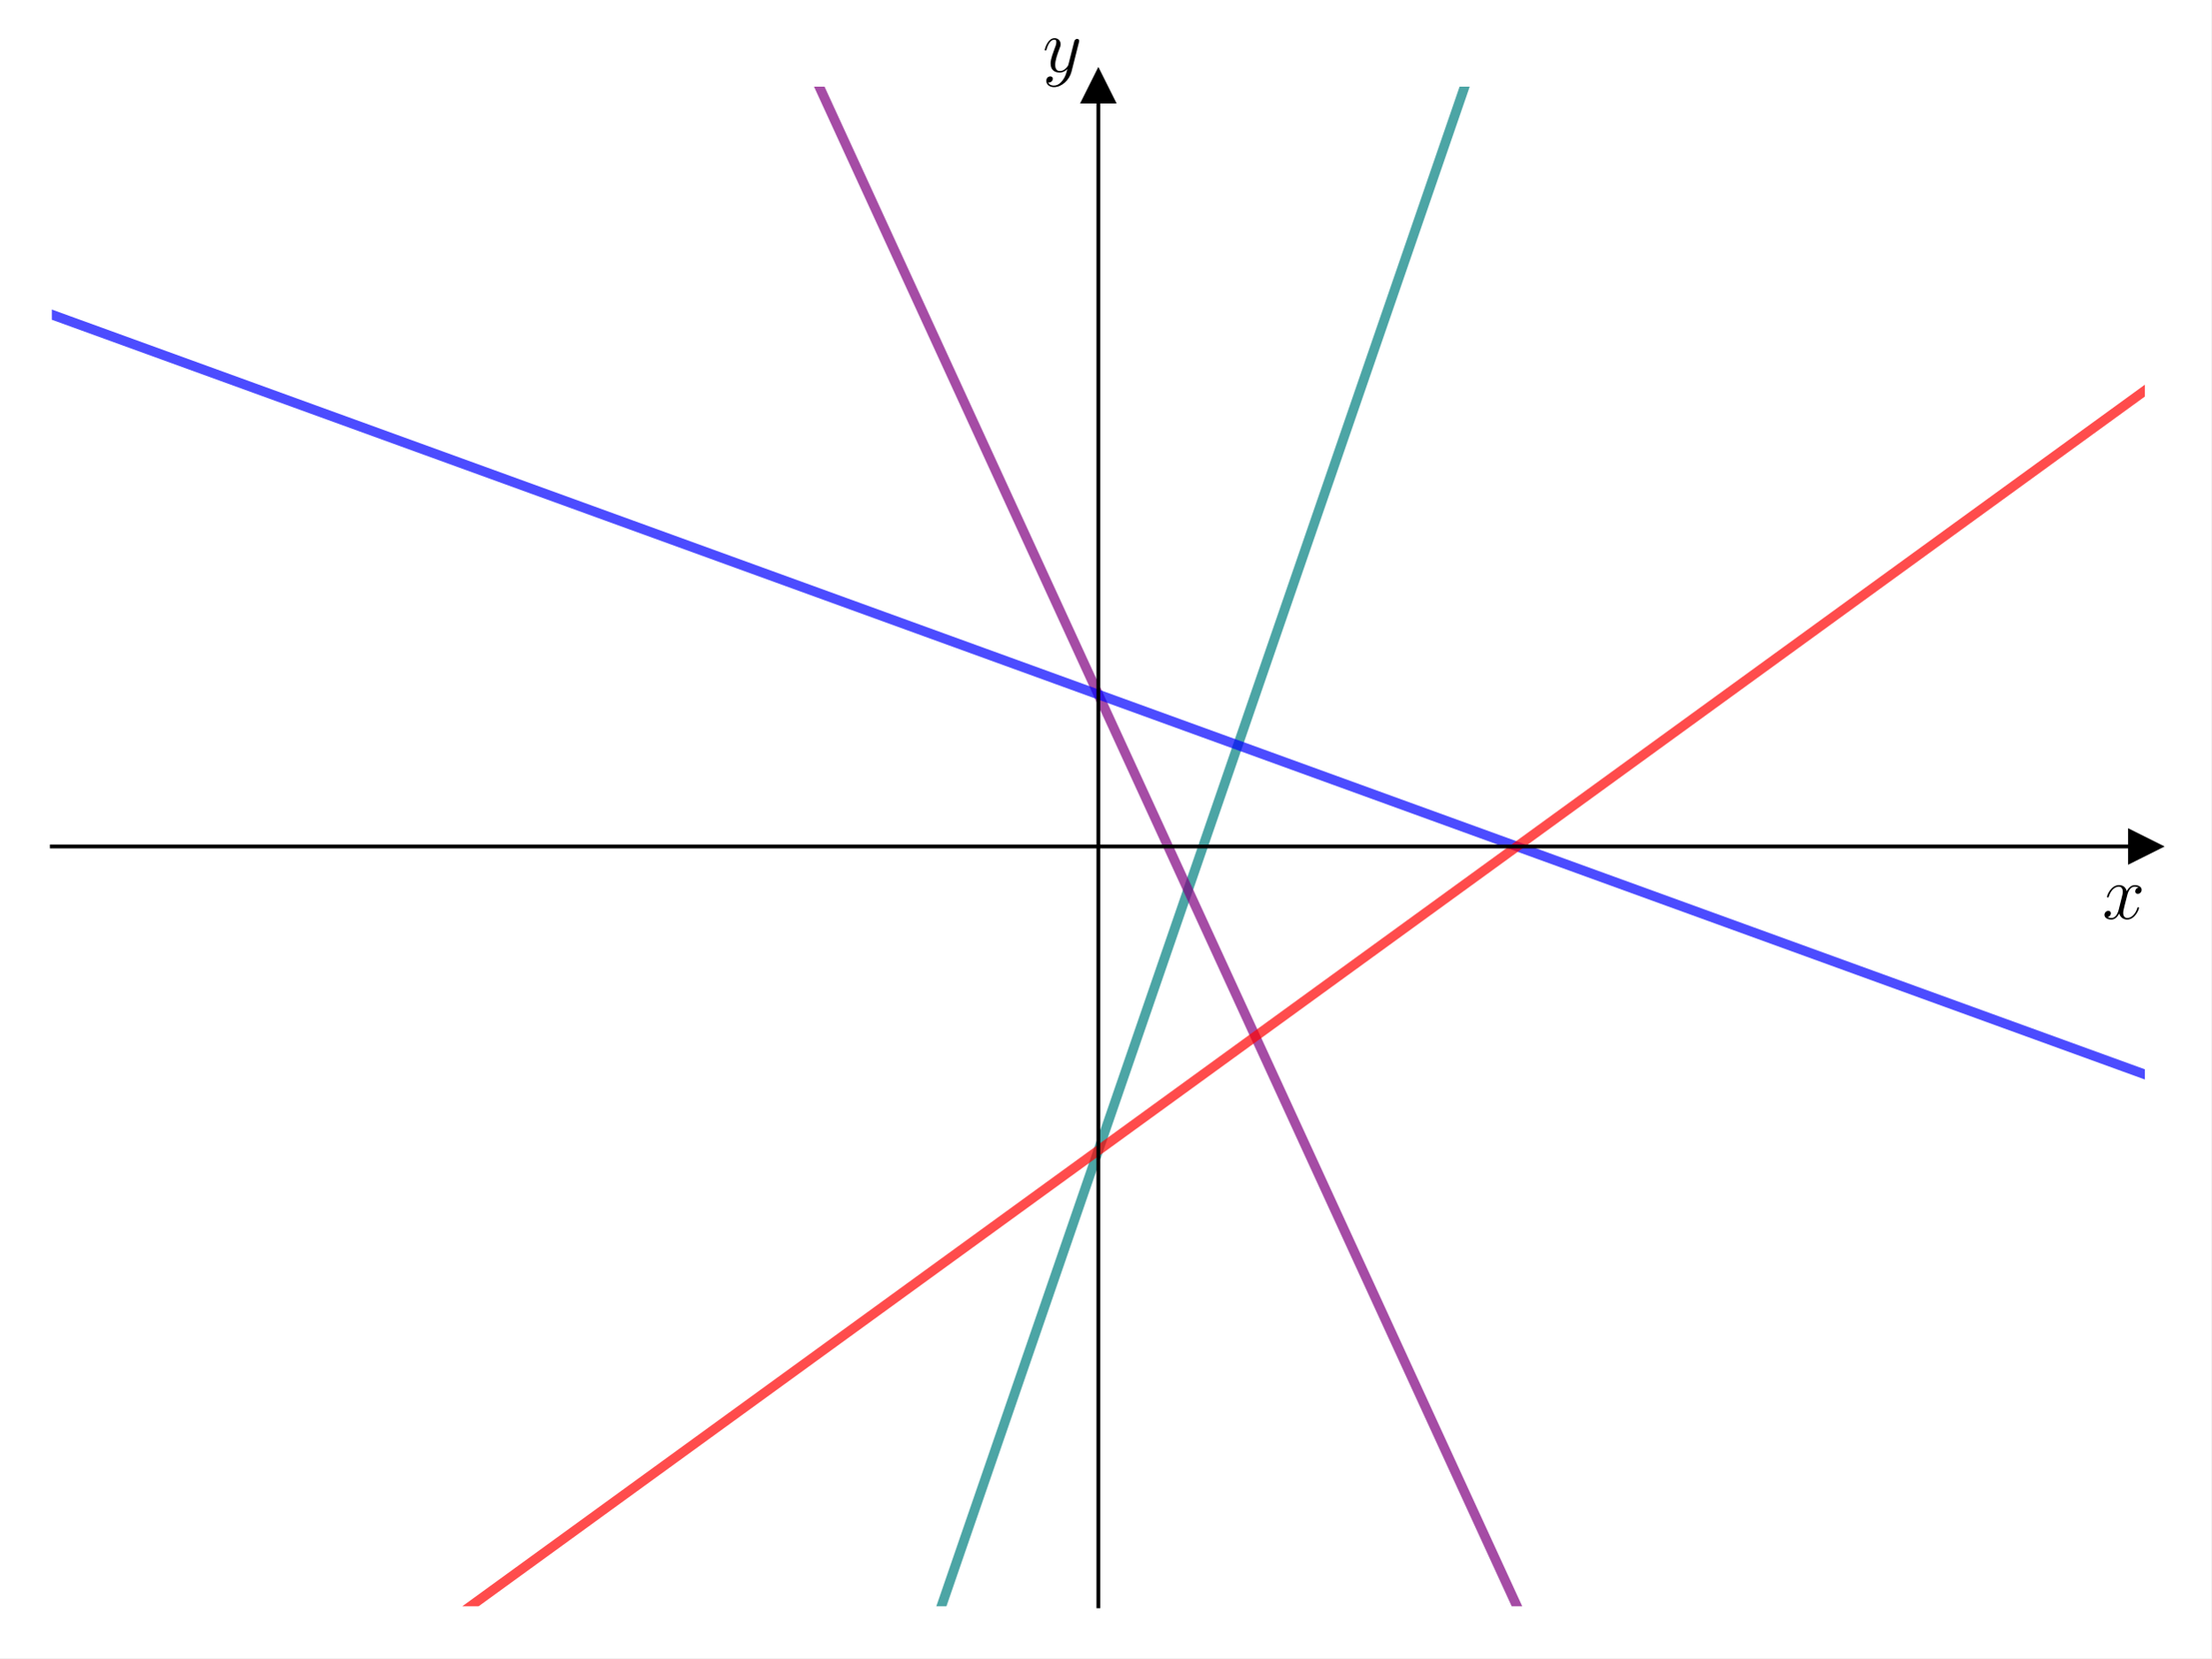
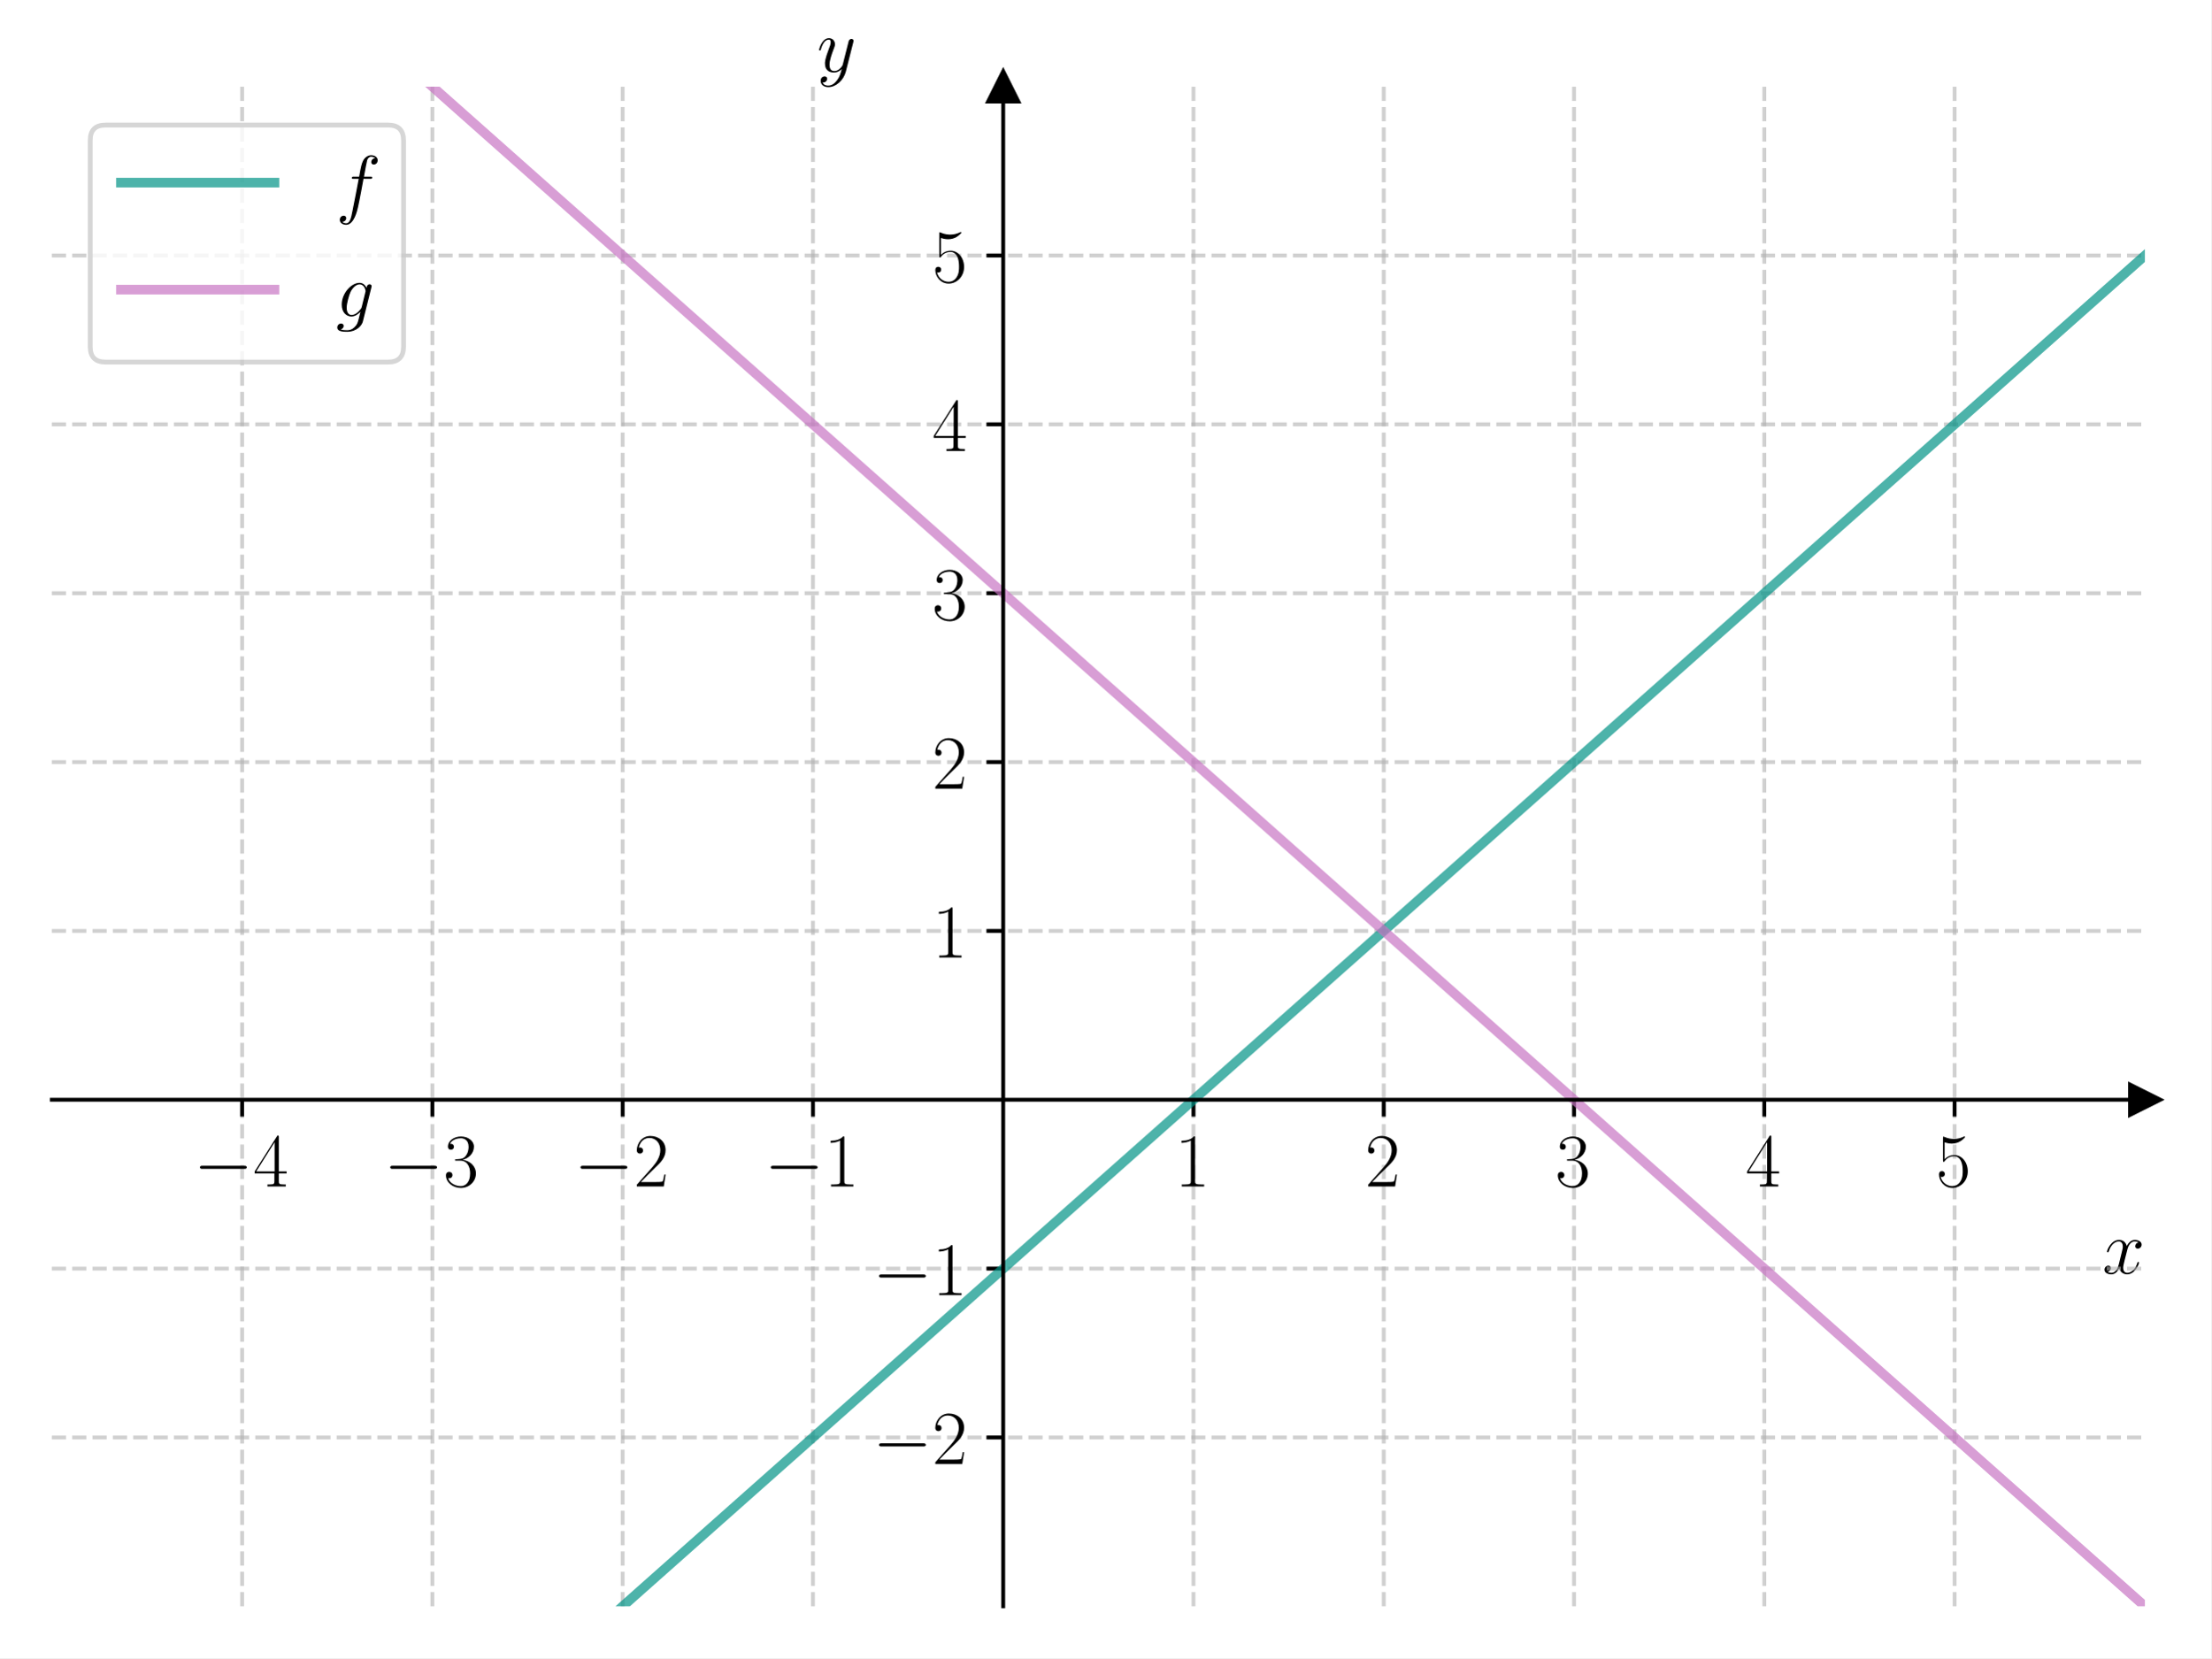
<svg xmlns="http://www.w3.org/2000/svg" xmlns:xlink="http://www.w3.org/1999/xlink" width="460.8pt" height="345.6pt" viewBox="0 0 460.8 345.6" version="1.1">
  <defs>
    <style type="text/css">*{stroke-linejoin: round; stroke-linecap: butt}</style>
  </defs>
  <g id="figure_1">
    <g id="patch_1">
      <path d="M 0 345.6  L 460.8 345.6  L 460.8 0  L 0 0  z " style="fill: #ffffff" />
    </g>
    <g id="axes_1">
      <g id="patch_2">
        <path d="M 10.8 334.8  L 447 334.8  L 447 18.065  L 10.8 18.065  z " style="fill: #ffffff" />
      </g>
      <g id="matplotlib.axis_1">
-         <g id="text_1">
-           <g transform="translate(438.1306 191.5019) scale(0.16 -0.16)">
+         <g id="xtick_1">
+           <g id="line2d_1">
+             <path d="M 50.455 334.8  L 50.455 18.065  " clip-path="url(#p121a57c836)" style="fill: none; stroke-dasharray: 2.96,1.28; stroke-dashoffset: 0; stroke: #b0b0b0; stroke-opacity: 0.6; stroke-width: 0.8" />
+           </g>
+           <g id="line2d_2">
+             <defs>
+               <path id="m80ffd6d48e" d="M 0 0  L 0 3.5  " style="stroke: #000000; stroke-width: 0.8" />
+             </defs>
+             <g>
+               <use xlink:href="#m80ffd6d48e" x="50.455" y="229.222" style="stroke: #000000; stroke-width: 0.8" />
+             </g>
+           </g>
+           <g id="text_1">
+             <g transform="translate(40.35355 247.2911) scale(0.16 -0.16)">
+               <defs>
+                 <path id="CMSY10-0" d="M 4218 1472  C 4326 1472 4442 1472 4442 1600  C 4442 1728 4326 1728 4218 1728  L 755 1728  C 646 1728 531 1728 531 1600  C 531 1472 646 1472 755 1472  L 4218 1472  z " transform="scale(0.015625)" />
+                 <path id="CMR17-34" d="M 2150 4122  C 2150 4256 2144 4256 2029 4256  L 128 1254  L 128 1088  L 1779 1088  L 1779 457  C 1779 224 1766 160 1318 160  L 1197 160  L 1197 0  C 1402 0 1747 0 1965 0  C 2182 0 2528 0 2733 0  L 2733 160  L 2611 160  C 2163 160 2150 224 2150 457  L 2150 1088  L 2803 1088  L 2803 1254  L 2150 1254  L 2150 4122  z M 1798 3703  L 1798 1254  L 256 1254  L 1798 3703  z " transform="scale(0.015625)" />
+               </defs>
+               <use xlink:href="#CMSY10-0" transform="scale(0.996264)" />
+               <use xlink:href="#CMR17-34" transform="translate(77.48747 0) scale(0.996264)" />
+             </g>
+           </g>
+         </g>
+         <g id="xtick_2">
+           <g id="line2d_3">
+             <path d="M 90.109 334.8  L 90.109 18.065  " clip-path="url(#p121a57c836)" style="fill: none; stroke-dasharray: 2.96,1.28; stroke-dashoffset: 0; stroke: #b0b0b0; stroke-opacity: 0.6; stroke-width: 0.8" />
+           </g>
+           <g id="line2d_4">
+             <g>
+               <use xlink:href="#m80ffd6d48e" x="90.109" y="229.222" style="stroke: #000000; stroke-width: 0.8" />
+             </g>
+           </g>
+           <g id="text_2">
+             <g transform="translate(80.0081 247.2911) scale(0.16 -0.16)">
+               <defs>
+                 <path id="CMR17-33" d="M 1414 2157  C 1984 2157 2234 1662 2234 1090  C 2234 320 1824 25 1453 25  C 1114 25 563 194 390 693  C 422 680 454 680 486 680  C 640 680 755 782 755 948  C 755 1133 614 1216 486 1216  C 378 1216 211 1165 211 926  C 211 335 787 -128 1466 -128  C 2176 -128 2720 430 2720 1085  C 2720 1707 2208 2157 1600 2227  C 2086 2328 2554 2756 2554 3329  C 2554 3820 2048 4179 1472 4179  C 890 4179 378 3829 378 3329  C 378 3110 544 3072 627 3072  C 762 3072 877 3155 877 3321  C 877 3486 762 3569 627 3569  C 602 3569 570 3569 544 3557  C 730 3959 1235 4032 1459 4032  C 1683 4032 2106 3925 2106 3320  C 2106 3143 2080 2828 1862 2550  C 1670 2304 1453 2304 1242 2284  C 1210 2284 1062 2269 1037 2269  C 992 2263 966 2257 966 2208  C 966 2163 973 2157 1101 2157  L 1414 2157  z " transform="scale(0.015625)" />
+               </defs>
+               <use xlink:href="#CMSY10-0" transform="scale(0.996264)" />
+               <use xlink:href="#CMR17-33" transform="translate(77.48747 0) scale(0.996264)" />
+             </g>
+           </g>
+         </g>
+         <g id="xtick_3">
+           <g id="line2d_5">
+             <path d="M 129.764 334.8  L 129.764 18.065  " clip-path="url(#p121a57c836)" style="fill: none; stroke-dasharray: 2.96,1.28; stroke-dashoffset: 0; stroke: #b0b0b0; stroke-opacity: 0.6; stroke-width: 0.8" />
+           </g>
+           <g id="line2d_6">
+             <g>
+               <use xlink:href="#m80ffd6d48e" x="129.764" y="229.222" style="stroke: #000000; stroke-width: 0.8" />
+             </g>
+           </g>
+           <g id="text_3">
+             <g transform="translate(119.6626 247.2911) scale(0.16 -0.16)">
+               <defs>
+                 <path id="CMR17-32" d="M 2669 989  L 2554 989  C 2490 536 2438 459 2413 420  C 2381 369 1920 369 1830 369  L 602 369  C 832 619 1280 1072 1824 1597  C 2214 1967 2669 2402 2669 3035  C 2669 3790 2067 4224 1395 4224  C 691 4224 262 3604 262 3030  C 262 2780 448 2748 525 2748  C 589 2748 781 2787 781 3010  C 781 3207 614 3264 525 3264  C 486 3264 448 3258 422 3245  C 544 3790 915 4058 1306 4058  C 1862 4058 2227 3617 2227 3035  C 2227 2479 1901 2000 1536 1584  L 262 146  L 262 0  L 2515 0  L 2669 989  z " transform="scale(0.015625)" />
+               </defs>
+               <use xlink:href="#CMSY10-0" transform="scale(0.996264)" />
+               <use xlink:href="#CMR17-32" transform="translate(77.48747 0) scale(0.996264)" />
+             </g>
+           </g>
+         </g>
+         <g id="xtick_4">
+           <g id="line2d_7">
+             <path d="M 169.418 334.8  L 169.418 18.065  " clip-path="url(#p121a57c836)" style="fill: none; stroke-dasharray: 2.96,1.28; stroke-dashoffset: 0; stroke: #b0b0b0; stroke-opacity: 0.6; stroke-width: 0.8" />
+           </g>
+           <g id="line2d_8">
+             <g>
+               <use xlink:href="#m80ffd6d48e" x="169.418" y="229.222" style="stroke: #000000; stroke-width: 0.8" />
+             </g>
+           </g>
+           <g id="text_4">
+             <g transform="translate(159.3172 247.2911) scale(0.16 -0.16)">
+               <defs>
+                 <path id="CMR17-31" d="M 1702 4058  C 1702 4192 1696 4192 1606 4192  C 1357 3916 979 3827 621 3827  C 602 3827 570 3827 563 3808  C 557 3795 557 3782 557 3648  C 755 3648 1088 3686 1344 3839  L 1344 461  C 1344 236 1331 160 781 160  L 589 160  L 589 0  C 896 0 1216 0 1523 0  C 1830 0 2150 0 2458 0  L 2458 160  L 2266 160  C 1715 160 1702 230 1702 458  L 1702 4058  z " transform="scale(0.015625)" />
+               </defs>
+               <use xlink:href="#CMSY10-0" transform="scale(0.996264)" />
+               <use xlink:href="#CMR17-31" transform="translate(77.48747 0) scale(0.996264)" />
+             </g>
+           </g>
+         </g>
+         <g id="xtick_5">
+           <g id="line2d_9">
+             <path d="M 248.727 334.8  L 248.727 18.065  " clip-path="url(#p121a57c836)" style="fill: none; stroke-dasharray: 2.96,1.28; stroke-dashoffset: 0; stroke: #b0b0b0; stroke-opacity: 0.6; stroke-width: 0.8" />
+           </g>
+           <g id="line2d_10">
+             <g>
+               <use xlink:href="#m80ffd6d48e" x="248.727" y="229.222" style="stroke: #000000; stroke-width: 0.8" />
+             </g>
+           </g>
+           <g id="text_5">
+             <g transform="translate(244.8253 247.2911) scale(0.16 -0.16)">
+               <use xlink:href="#CMR17-31" transform="scale(0.996264)" />
+             </g>
+           </g>
+         </g>
+         <g id="xtick_6">
+           <g id="line2d_11">
+             <path d="M 288.382 334.8  L 288.382 18.065  " clip-path="url(#p121a57c836)" style="fill: none; stroke-dasharray: 2.96,1.28; stroke-dashoffset: 0; stroke: #b0b0b0; stroke-opacity: 0.6; stroke-width: 0.8" />
+           </g>
+           <g id="line2d_12">
+             <g>
+               <use xlink:href="#m80ffd6d48e" x="288.382" y="229.222" style="stroke: #000000; stroke-width: 0.8" />
+             </g>
+           </g>
+           <g id="text_6">
+             <g transform="translate(284.4798 247.2911) scale(0.16 -0.16)">
+               <use xlink:href="#CMR17-32" transform="scale(0.996264)" />
+             </g>
+           </g>
+         </g>
+         <g id="xtick_7">
+           <g id="line2d_13">
+             <path d="M 328.036 334.8  L 328.036 18.065  " clip-path="url(#p121a57c836)" style="fill: none; stroke-dasharray: 2.96,1.28; stroke-dashoffset: 0; stroke: #b0b0b0; stroke-opacity: 0.6; stroke-width: 0.8" />
+           </g>
+           <g id="line2d_14">
+             <g>
+               <use xlink:href="#m80ffd6d48e" x="328.036" y="229.222" style="stroke: #000000; stroke-width: 0.8" />
+             </g>
+           </g>
+           <g id="text_7">
+             <g transform="translate(324.1344 247.2911) scale(0.16 -0.16)">
+               <use xlink:href="#CMR17-33" transform="scale(0.996264)" />
+             </g>
+           </g>
+         </g>
+         <g id="xtick_8">
+           <g id="line2d_15">
+             <path d="M 367.691 334.8  L 367.691 18.065  " clip-path="url(#p121a57c836)" style="fill: none; stroke-dasharray: 2.96,1.28; stroke-dashoffset: 0; stroke: #b0b0b0; stroke-opacity: 0.6; stroke-width: 0.8" />
+           </g>
+           <g id="line2d_16">
+             <g>
+               <use xlink:href="#m80ffd6d48e" x="367.691" y="229.222" style="stroke: #000000; stroke-width: 0.8" />
+             </g>
+           </g>
+           <g id="text_8">
+             <g transform="translate(363.7889 247.2911) scale(0.16 -0.16)">
+               <use xlink:href="#CMR17-34" transform="scale(0.996264)" />
+             </g>
+           </g>
+         </g>
+         <g id="xtick_9">
+           <g id="line2d_17">
+             <path d="M 407.345 334.8  L 407.345 18.065  " clip-path="url(#p121a57c836)" style="fill: none; stroke-dasharray: 2.96,1.28; stroke-dashoffset: 0; stroke: #b0b0b0; stroke-opacity: 0.6; stroke-width: 0.8" />
+           </g>
+           <g id="line2d_18">
+             <g>
+               <use xlink:href="#m80ffd6d48e" x="407.345" y="229.222" style="stroke: #000000; stroke-width: 0.8" />
+             </g>
+           </g>
+           <g id="text_9">
+             <g transform="translate(403.4435 247.2911) scale(0.16 -0.16)">
+               <defs>
+                 <path id="CMR17-35" d="M 730 3692  C 794 3666 1056 3584 1325 3584  C 1920 3584 2246 3911 2432 4100  C 2432 4157 2432 4192 2394 4192  C 2387 4192 2374 4192 2323 4163  C 2099 4058 1837 3973 1517 3973  C 1325 3973 1037 3999 723 4139  C 653 4171 640 4171 634 4171  C 602 4171 595 4164 595 4037  L 595 2203  C 595 2089 595 2057 659 2057  C 691 2057 704 2070 736 2114  C 941 2401 1222 2522 1542 2522  C 1766 2522 2246 2382 2246 1289  C 2246 1085 2246 715 2054 421  C 1894 159 1645 25 1370 25  C 947 25 518 320 403 814  C 429 807 480 795 506 795  C 589 795 749 840 749 1038  C 749 1210 627 1280 506 1280  C 358 1280 262 1190 262 1011  C 262 454 704 -128 1382 -128  C 2042 -128 2669 440 2669 1264  C 2669 2030 2170 2624 1549 2624  C 1222 2624 947 2503 730 2274  L 730 3692  z " transform="scale(0.015625)" />
+               </defs>
+               <use xlink:href="#CMR17-35" transform="scale(0.996264)" />
+             </g>
+           </g>
+         </g>
+         <g id="text_10">
+           <g transform="translate(438.1306 265.4602) scale(0.16 -0.16)">
            <defs>
              <path id="CMMI12-78" d="M 3034 2606  C 2829 2567 2752 2414 2752 2293  C 2752 2139 2874 2088 2963 2088  C 3155 2088 3290 2254 3290 2427  C 3290 2695 2982 2816 2714 2816  C 2323 2816 2106 2433 2048 2312  C 1901 2816 1504 2816 1389 2816  C 736 2816 390 1980 390 1839  C 390 1814 416 1782 461 1782  C 512 1782 525 1820 538 1846  C 755 2555 1184 2689 1370 2689  C 1658 2689 1715 2420 1715 2267  C 1715 2127 1677 1980 1600 1673  L 1382 798  C 1286 415 1101 64 762 64  C 730 64 570 64 435 147  C 666 192 717 383 717 460  C 717 588 621 664 499 664  C 346 664 179 530 179 326  C 179 57 480 -64 755 -64  C 1062 -64 1280 179 1414 441  C 1517 64 1837 -64 2074 -64  C 2726 -64 3072 773 3072 913  C 3072 945 3046 971 3008 971  C 2950 971 2944 939 2925 888  C 2752 326 2381 64 2093 64  C 1869 64 1747 230 1747 492  C 1747 632 1773 734 1875 1156  L 2099 2024  C 2195 2408 2413 2689 2707 2689  C 2720 2689 2899 2689 3034 2606  z " transform="scale(0.015625)" />
            </defs>
            <use xlink:href="#CMMI12-78" transform="scale(0.996264)" />
          </g>
        </g>
      </g>
      <g id="matplotlib.axis_2">
-         <g id="text_2">
-           <g transform="translate(217.2897 14.96506) scale(0.16 -0.16)">
+         <g id="ytick_1">
+           <g id="line2d_19">
+             <path d="M 10.8 299.607  L 447 299.607  " clip-path="url(#p121a57c836)" style="fill: none; stroke-dasharray: 2.96,1.28; stroke-dashoffset: 0; stroke: #b0b0b0; stroke-opacity: 0.6; stroke-width: 0.8" />
+           </g>
+           <g id="line2d_20">
+             <defs>
+               <path id="m77299cd1d7" d="M 0 0  L -3.5 0  " style="stroke: #000000; stroke-width: 0.8" />
+             </defs>
+             <g>
+               <use xlink:href="#m77299cd1d7" x="209.073" y="299.607" style="stroke: #000000; stroke-width: 0.8" />
+             </g>
+           </g>
+           <g id="text_11">
+             <g transform="translate(181.8707 305.142) scale(0.16 -0.16)">
+               <use xlink:href="#CMSY10-0" transform="scale(0.996264)" />
+               <use xlink:href="#CMR17-32" transform="translate(77.48747 0) scale(0.996264)" />
+             </g>
+           </g>
+         </g>
+         <g id="ytick_2">
+           <g id="line2d_21">
+             <path d="M 10.8 264.414  L 447 264.414  " clip-path="url(#p121a57c836)" style="fill: none; stroke-dasharray: 2.96,1.28; stroke-dashoffset: 0; stroke: #b0b0b0; stroke-opacity: 0.6; stroke-width: 0.8" />
+           </g>
+           <g id="line2d_22">
+             <g>
+               <use xlink:href="#m77299cd1d7" x="209.073" y="264.414" style="stroke: #000000; stroke-width: 0.8" />
+             </g>
+           </g>
+           <g id="text_12">
+             <g transform="translate(181.8707 269.9491) scale(0.16 -0.16)">
+               <use xlink:href="#CMSY10-0" transform="scale(0.996264)" />
+               <use xlink:href="#CMR17-31" transform="translate(77.48747 0) scale(0.996264)" />
+             </g>
+           </g>
+         </g>
+         <g id="ytick_3">
+           <g id="line2d_23">
+             <path d="M 10.8 194.029  L 447 194.029  " clip-path="url(#p121a57c836)" style="fill: none; stroke-dasharray: 2.96,1.28; stroke-dashoffset: 0; stroke: #b0b0b0; stroke-opacity: 0.6; stroke-width: 0.8" />
+           </g>
+           <g id="line2d_24">
+             <g>
+               <use xlink:href="#m77299cd1d7" x="209.073" y="194.029" style="stroke: #000000; stroke-width: 0.8" />
+             </g>
+           </g>
+           <g id="text_13">
+             <g transform="translate(194.2687 199.5635) scale(0.16 -0.16)">
+               <use xlink:href="#CMR17-31" transform="scale(0.996264)" />
+             </g>
+           </g>
+         </g>
+         <g id="ytick_4">
+           <g id="line2d_25">
+             <path d="M 10.8 158.836  L 447 158.836  " clip-path="url(#p121a57c836)" style="fill: none; stroke-dasharray: 2.96,1.28; stroke-dashoffset: 0; stroke: #b0b0b0; stroke-opacity: 0.6; stroke-width: 0.8" />
+           </g>
+           <g id="line2d_26">
+             <g>
+               <use xlink:href="#m77299cd1d7" x="209.073" y="158.836" style="stroke: #000000; stroke-width: 0.8" />
+             </g>
+           </g>
+           <g id="text_14">
+             <g transform="translate(194.2687 164.3706) scale(0.16 -0.16)">
+               <use xlink:href="#CMR17-32" transform="scale(0.996264)" />
+             </g>
+           </g>
+         </g>
+         <g id="ytick_5">
+           <g id="line2d_27">
+             <path d="M 10.8 123.643  L 447 123.643  " clip-path="url(#p121a57c836)" style="fill: none; stroke-dasharray: 2.96,1.28; stroke-dashoffset: 0; stroke: #b0b0b0; stroke-opacity: 0.6; stroke-width: 0.8" />
+           </g>
+           <g id="line2d_28">
+             <g>
+               <use xlink:href="#m77299cd1d7" x="209.073" y="123.643" style="stroke: #000000; stroke-width: 0.8" />
+             </g>
+           </g>
+           <g id="text_15">
+             <g transform="translate(194.2687 129.1778) scale(0.16 -0.16)">
+               <use xlink:href="#CMR17-33" transform="scale(0.996264)" />
+             </g>
+           </g>
+         </g>
+         <g id="ytick_6">
+           <g id="line2d_29">
+             <path d="M 10.8 88.45  L 447 88.45  " clip-path="url(#p121a57c836)" style="fill: none; stroke-dasharray: 2.96,1.28; stroke-dashoffset: 0; stroke: #b0b0b0; stroke-opacity: 0.6; stroke-width: 0.8" />
+           </g>
+           <g id="line2d_30">
+             <g>
+               <use xlink:href="#m77299cd1d7" x="209.073" y="88.45" style="stroke: #000000; stroke-width: 0.8" />
+             </g>
+           </g>
+           <g id="text_16">
+             <g transform="translate(194.2687 93.98499) scale(0.16 -0.16)">
+               <use xlink:href="#CMR17-34" transform="scale(0.996264)" />
+             </g>
+           </g>
+         </g>
+         <g id="ytick_7">
+           <g id="line2d_31">
+             <path d="M 10.8 53.257  L 447 53.257  " clip-path="url(#p121a57c836)" style="fill: none; stroke-dasharray: 2.96,1.28; stroke-dashoffset: 0; stroke: #b0b0b0; stroke-opacity: 0.6; stroke-width: 0.8" />
+           </g>
+           <g id="line2d_32">
+             <g>
+               <use xlink:href="#m77299cd1d7" x="209.073" y="53.257" style="stroke: #000000; stroke-width: 0.8" />
+             </g>
+           </g>
+           <g id="text_17">
+             <g transform="translate(194.2687 58.79216) scale(0.16 -0.16)">
+               <use xlink:href="#CMR17-35" transform="scale(0.996264)" />
+             </g>
+           </g>
+         </g>
+         <g id="text_18">
+           <g transform="translate(170.2605 14.96506) scale(0.16 -0.16)">
            <defs>
              <path id="CMMI12-79" d="M 1683 -700  C 1510 -939 1261 -1152 947 -1152  C 870 -1152 563 -1152 467 -889  C 486 -895 518 -895 531 -895  C 723 -895 851 -729 851 -582  C 851 -435 730 -384 634 -384  C 531 -384 307 -458 307 -759  C 307 -1071 582 -1286 947 -1286  C 1587 -1286 2234 -700 2413 6  L 3040 2485  C 3046 2517 3059 2556 3059 2594  C 3059 2689 2982 2753 2886 2753  C 2829 2753 2694 2727 2643 2535  L 2170 658  C 2138 543 2138 530 2086 460  C 1958 281 1747 64 1440 64  C 1082 64 1050 415 1050 588  C 1050 952 1222 1443 1395 1903  C 1466 2088 1504 2178 1504 2305  C 1504 2574 1312 2816 998 2816  C 410 2816 173 1890 173 1839  C 173 1814 198 1782 243 1782  C 301 1782 307 1807 333 1897  C 486 2433 730 2689 979 2689  C 1037 2689 1146 2689 1146 2478  C 1146 2312 1075 2127 979 1884  C 666 1047 666 837 666 683  C 666 77 1101 -64 1421 -64  C 1606 -64 1837 -6 2061 230  L 2067 224  C 1971 -147 1907 -392 1683 -700  z " transform="scale(0.015625)" />
            </defs>
            <use xlink:href="#CMMI12-79" transform="scale(0.996264)" />
          </g>
        </g>
      </g>
-       <g id="line2d_1">
-         <path d="M 192.122 346.6  L 311.799 -1  L 311.799 -1  " clip-path="url(#p0621208713)" style="fill: none; stroke: #008080; stroke-opacity: 0.7; stroke-width: 2; stroke-linecap: square" />
-       </g>
-       <g id="line2d_2">
-         <path d="M 161.988 -1  L 321.557 346.6  L 321.557 346.6  " clip-path="url(#p0621208713)" style="fill: none; stroke: #800080; stroke-opacity: 0.7; stroke-width: 2; stroke-linecap: square" />
-       </g>
-       <g id="line2d_3">
-         <path d="M 10.16 65.343  L 447.64 224.175  L 447.64 224.175  " clip-path="url(#p0621208713)" style="fill: none; stroke: #0000ff; stroke-opacity: 0.7; stroke-width: 2; stroke-linecap: square" />
-       </g>
-       <g id="line2d_4">
-         <path d="M 81.789 346.6  L 447.64 80.947  L 447.64 80.947  " clip-path="url(#p0621208713)" style="fill: none; stroke: #ff0000; stroke-opacity: 0.7; stroke-width: 2; stroke-linecap: square" />
-       </g>
-       <g id="line2d_5">
+       <g id="line2d_33">
        <defs>
-           <path id="m2fe79ebf84" d="M 3 0  L -3 -3  L -3 3  z " style="stroke: #000000; stroke-linejoin: miter" />
+           <path id="mf15d6423dd" d="M 3 0  L -3 -3  L -3 3  z " style="stroke: #000000; stroke-linejoin: miter" />
        </defs>
        <g>
-           <use xlink:href="#m2fe79ebf84" x="447" y="176.432" style="stroke: #000000; stroke-linejoin: miter" />
-         </g>
-       </g>
-       <g id="line2d_6">
+           <use xlink:href="#mf15d6423dd" x="447" y="229.222" style="stroke: #000000; stroke-linejoin: miter" />
+         </g>
+       </g>
+       <g id="line2d_34">
        <defs>
-           <path id="mc4967d8edf" d="M 0 -3  L -3 3  L 3 3  z " style="stroke: #000000; stroke-linejoin: miter" />
+           <path id="m54f8a3b666" d="M 0 -3  L -3 3  L 3 3  z " style="stroke: #000000; stroke-linejoin: miter" />
        </defs>
        <g>
-           <use xlink:href="#mc4967d8edf" x="228.9" y="18.065" style="stroke: #000000; stroke-linejoin: miter" />
-         </g>
+           <use xlink:href="#m54f8a3b666" x="209.073" y="18.065" style="stroke: #000000; stroke-linejoin: miter" />
+         </g>
+       </g>
+       <g id="line2d_35">
+         <path d="M 116.468 346.6  L 117.98 345.258  L 121.856 341.818  L 125.732 338.378  L 129.609 334.938  L 133.485 331.497  L 137.361 328.057  L 141.237 324.617  L 145.114 321.177  L 148.99 317.737  L 152.866 314.297  L 156.743 310.856  L 160.619 307.416  L 164.495 303.976  L 168.372 300.536  L 172.248 297.096  L 176.124 293.656  L 180 290.216  L 183.877 286.775  L 187.753 283.335  L 191.629 279.895  L 195.506 276.455  L 199.382 273.015  L 203.258 269.575  L 207.135 266.134  L 211.011 262.694  L 214.887 259.254  L 218.763 255.814  L 222.64 252.374  L 226.516 248.934  L 230.392 245.493  L 234.269 242.053  L 238.145 238.613  L 242.021 235.173  L 245.898 231.733  L 249.774 228.293  L 253.65 224.853  L 257.526 221.412  L 261.403 217.972  L 265.279 214.532  L 269.155 211.092  L 273.032 207.652  L 276.908 204.212  L 280.784 200.771  L 284.661 197.331  L 288.537 193.891  L 292.413 190.451  L 296.289 187.011  L 300.166 183.571  L 304.042 180.13  L 307.918 176.69  L 311.795 173.25  L 315.671 169.81  L 319.547 166.37  L 323.424 162.93  L 327.3 159.489  L 331.176 156.049  L 335.052 152.609  L 338.929 149.169  L 342.805 145.729  L 346.681 142.289  L 350.558 138.849  L 354.434 135.408  L 358.31 131.968  L 362.187 128.528  L 366.063 125.088  L 369.939 121.648  L 373.815 118.208  L 377.692 114.767  L 381.568 111.327  L 385.444 107.887  L 389.321 104.447  L 393.197 101.007  L 397.073 97.567  L 400.95 94.126  L 404.826 90.686  L 408.702 87.246  L 412.578 83.806  L 416.455 80.366  L 420.331 76.926  L 424.207 73.485  L 428.084 70.045  L 431.96 66.605  L 435.836 63.165  L 439.713 59.725  L 443.589 56.285  L 447.465 52.845  " clip-path="url(#p121a57c836)" style="fill: none; stroke: #029386; stroke-opacity: 0.7; stroke-width: 2; stroke-linecap: square" />
+       </g>
+       <g id="line2d_36">
+         <path d="M 68.628 -1  L 71.464 1.517  L 75.34 4.958  L 79.217 8.398  L 83.093 11.838  L 86.969 15.278  L 90.846 18.718  L 94.722 22.158  L 98.598 25.598  L 102.474 29.039  L 106.351 32.479  L 110.227 35.919  L 114.103 39.359  L 117.98 42.799  L 121.856 46.239  L 125.732 49.68  L 129.609 53.12  L 133.485 56.56  L 137.361 60  L 141.237 63.44  L 145.114 66.88  L 148.99 70.321  L 152.866 73.761  L 156.743 77.201  L 160.619 80.641  L 164.495 84.081  L 168.372 87.521  L 172.248 90.962  L 176.124 94.402  L 180 97.842  L 183.877 101.282  L 187.753 104.722  L 191.629 108.162  L 195.506 111.602  L 199.382 115.043  L 203.258 118.483  L 207.135 121.923  L 211.011 125.363  L 214.887 128.803  L 218.763 132.243  L 222.64 135.684  L 226.516 139.124  L 230.392 142.564  L 234.269 146.004  L 238.145 149.444  L 242.021 152.884  L 245.898 156.325  L 249.774 159.765  L 253.65 163.205  L 257.526 166.645  L 261.403 170.085  L 265.279 173.525  L 269.155 176.965  L 273.032 180.406  L 276.908 183.846  L 280.784 187.286  L 284.661 190.726  L 288.537 194.166  L 292.413 197.606  L 296.289 201.047  L 300.166 204.487  L 304.042 207.927  L 307.918 211.367  L 311.795 214.807  L 315.671 218.247  L 319.547 221.688  L 323.424 225.128  L 327.3 228.568  L 331.176 232.008  L 335.052 235.448  L 338.929 238.888  L 342.805 242.329  L 346.681 245.769  L 350.558 249.209  L 354.434 252.649  L 358.31 256.089  L 362.187 259.529  L 366.063 262.969  L 369.939 266.41  L 373.815 269.85  L 377.692 273.29  L 381.568 276.73  L 385.444 280.17  L 389.321 283.61  L 393.197 287.051  L 397.073 290.491  L 400.95 293.931  L 404.826 297.371  L 408.702 300.811  L 412.578 304.251  L 416.455 307.692  L 420.331 311.132  L 424.207 314.572  L 428.084 318.012  L 431.96 321.452  L 435.836 324.892  L 439.713 328.332  L 443.589 331.773  L 447.465 335.213  " clip-path="url(#p121a57c836)" style="fill: none; stroke: #c875c4; stroke-opacity: 0.7; stroke-width: 2; stroke-linecap: square" />
      </g>
      <g id="patch_3">
-         <path d="M 228.9 334.8  L 228.9 18.065  " style="fill: none; stroke: #000000; stroke-width: 0.8; stroke-linejoin: miter; stroke-linecap: square" />
+         <path d="M 209.073 334.8  L 209.073 18.065  " style="fill: none; stroke: #000000; stroke-width: 0.8; stroke-linejoin: miter; stroke-linecap: square" />
      </g>
      <g id="patch_4">
        <path d="M 447 334.8  L 447 18.065  " style="fill: none" />
      </g>
      <g id="patch_5">
-         <path d="M 10.8 176.432  L 447 176.432  " style="fill: none; stroke: #000000; stroke-width: 0.8; stroke-linejoin: miter; stroke-linecap: square" />
+         <path d="M 10.8 229.222  L 447 229.222  " style="fill: none; stroke: #000000; stroke-width: 0.8; stroke-linejoin: miter; stroke-linecap: square" />
      </g>
      <g id="patch_6">
        <path d="M 10.8 18.065  L 447 18.065  " style="fill: none" />
+       </g>
+       <g id="legend_1">
+         <g id="patch_7">
+           <path d="M 22 75.463  L 80.893 75.463  Q 84.093 75.463 84.093 72.263  L 84.093 29.265  Q 84.093 26.065 80.893 26.065  L 22 26.065  Q 18.8 26.065 18.8 29.265  L 18.8 72.263  Q 18.8 75.463 22 75.463  z " style="fill: #ffffff; opacity: 0.8; stroke: #cccccc; stroke-linejoin: miter" />
+         </g>
+         <g id="line2d_37">
+           <path d="M 25.2 38.065  L 41.2 38.065  L 57.2 38.065  " style="fill: none; stroke: #029386; stroke-opacity: 0.7; stroke-width: 2; stroke-linecap: square" />
+         </g>
+         <g id="text_19">
+           <g transform="translate(70 43.66453) scale(0.16 -0.16)">
+             <defs>
+               <path id="CMMI12-66" d="M 2854 2566  C 2982 2566 3034 2566 3034 2688  C 3034 2752 2982 2752 2867 2752  L 2349 2752  C 2470 3429 2560 3897 2611 4107  C 2650 4265 2784 4416 2950 4416  C 3085 4416 3219 4358 3283 4298  C 3034 4272 2957 4082 2957 3969  C 2957 3837 3053 3759 3174 3759  C 3302 3759 3494 3870 3494 4119  C 3494 4393 3226 4544 2944 4544  C 2669 4544 2400 4334 2272 4078  C 2157 3848 2093 3611 1946 2752  L 1517 2752  C 1395 2752 1331 2752 1331 2637  C 1331 2566 1370 2566 1498 2566  L 1907 2566  C 1792 1976 1530 542 1382 -137  C 1274 -689 1178 -1152 858 -1152  C 838 -1152 653 -1152 538 -1031  C 864 -1005 864 -726 864 -720  C 864 -593 768 -517 646 -517  C 518 -517 326 -625 326 -867  C 326 -1140 608 -1280 858 -1280  C 1510 -1280 1779 -118 1850 199  C 1965 688 2278 2376 2310 2566  L 2854 2566  z " transform="scale(0.015625)" />
+             </defs>
+             <use xlink:href="#CMMI12-66" transform="scale(0.996264)" />
+           </g>
+         </g>
+         <g id="line2d_38">
+           <path d="M 25.2 60.364  L 41.2 60.364  L 57.2 60.364  " style="fill: none; stroke: #c875c4; stroke-opacity: 0.7; stroke-width: 2; stroke-linecap: square" />
+         </g>
+         <g id="text_20">
+           <g transform="translate(70 65.96401) scale(0.16 -0.16)">
+             <defs>
+               <path id="CMMI12-67" d="M 2163 811  C 2138 709 2125 683 2042 588  C 1779 249 1510 128 1312 128  C 1101 128 902 294 902 734  C 902 1073 1094 1788 1235 2076  C 1421 2433 1709 2689 1978 2689  C 2400 2689 2483 2165 2483 2127  L 2464 2037  L 2163 811  z M 2560 2395  C 2477 2580 2298 2816 1978 2816  C 1280 2816 486 1941 486 990  C 486 326 890 0 1299 0  C 1638 0 1939 268 2054 396  L 1914 -171  C 1824 -516 1786 -674 1555 -894  C 1293 -1152 1050 -1152 909 -1152  C 717 -1152 557 -1139 397 -1089  C 602 -1033 653 -858 653 -789  C 653 -689 576 -588 435 -588  C 282 -588 115 -714 115 -922  C 115 -1180 378 -1280 922 -1280  C 1747 -1280 2176 -753 2259 -410  L 2970 2435  C 2989 2511 2989 2524 2989 2536  C 2989 2625 2918 2695 2822 2695  C 2669 2695 2579 2567 2560 2395  z " transform="scale(0.015625)" />
+             </defs>
+             <use xlink:href="#CMMI12-67" transform="scale(0.996264)" />
+           </g>
+         </g>
      </g>
    </g>
  </g>
  <defs>
-     <clipPath id="p0621208713">
+     <clipPath id="p121a57c836">
      <rect x="10.8" y="18.065" width="436.2" height="316.735" />
    </clipPath>
  </defs>
</svg>
